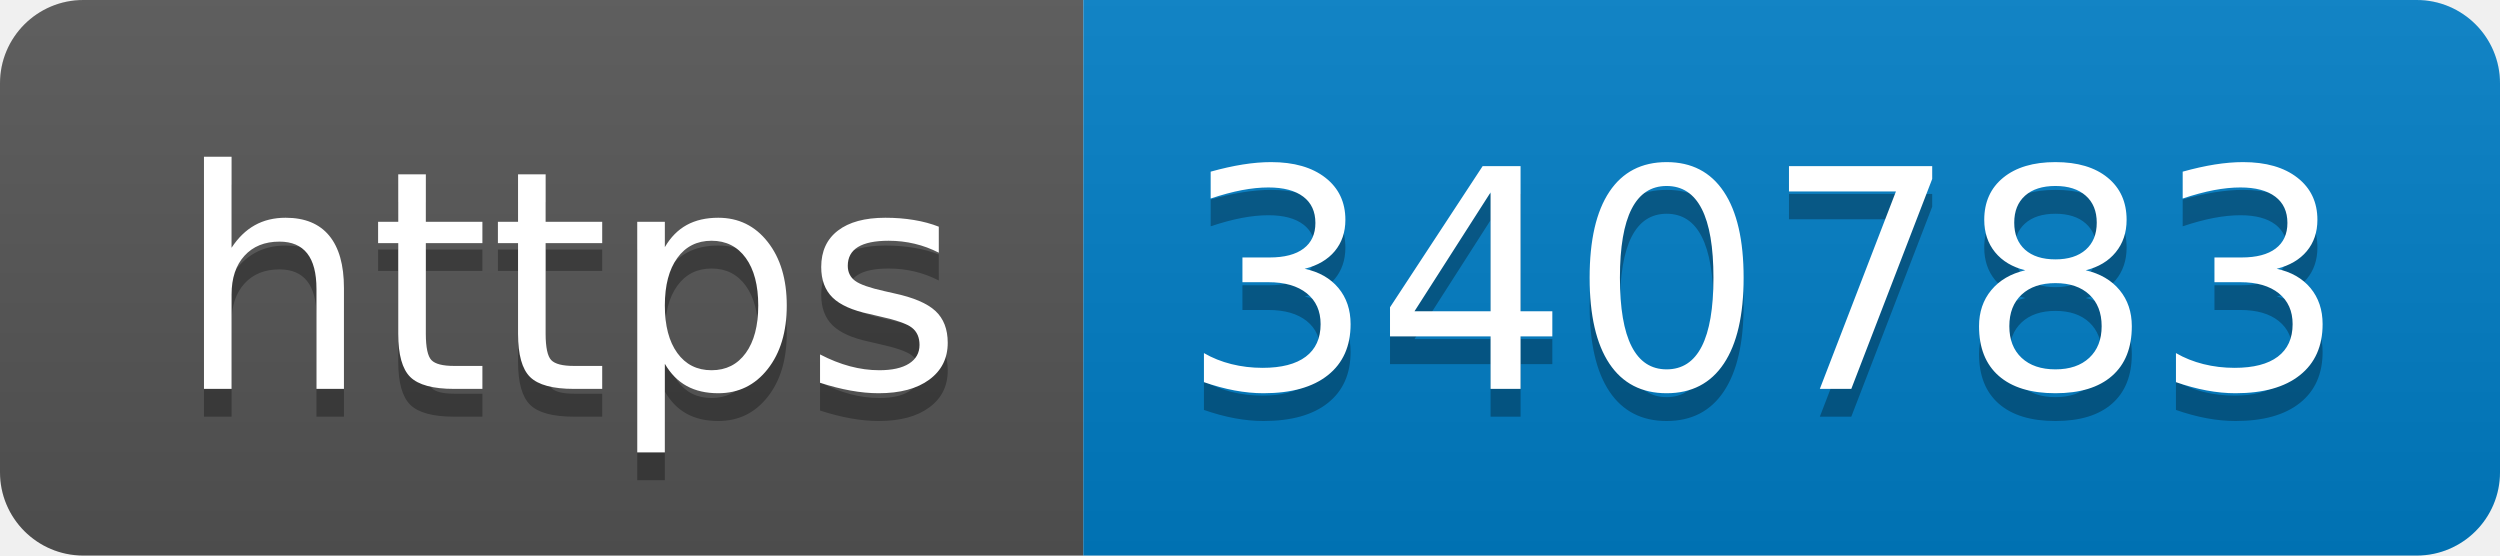
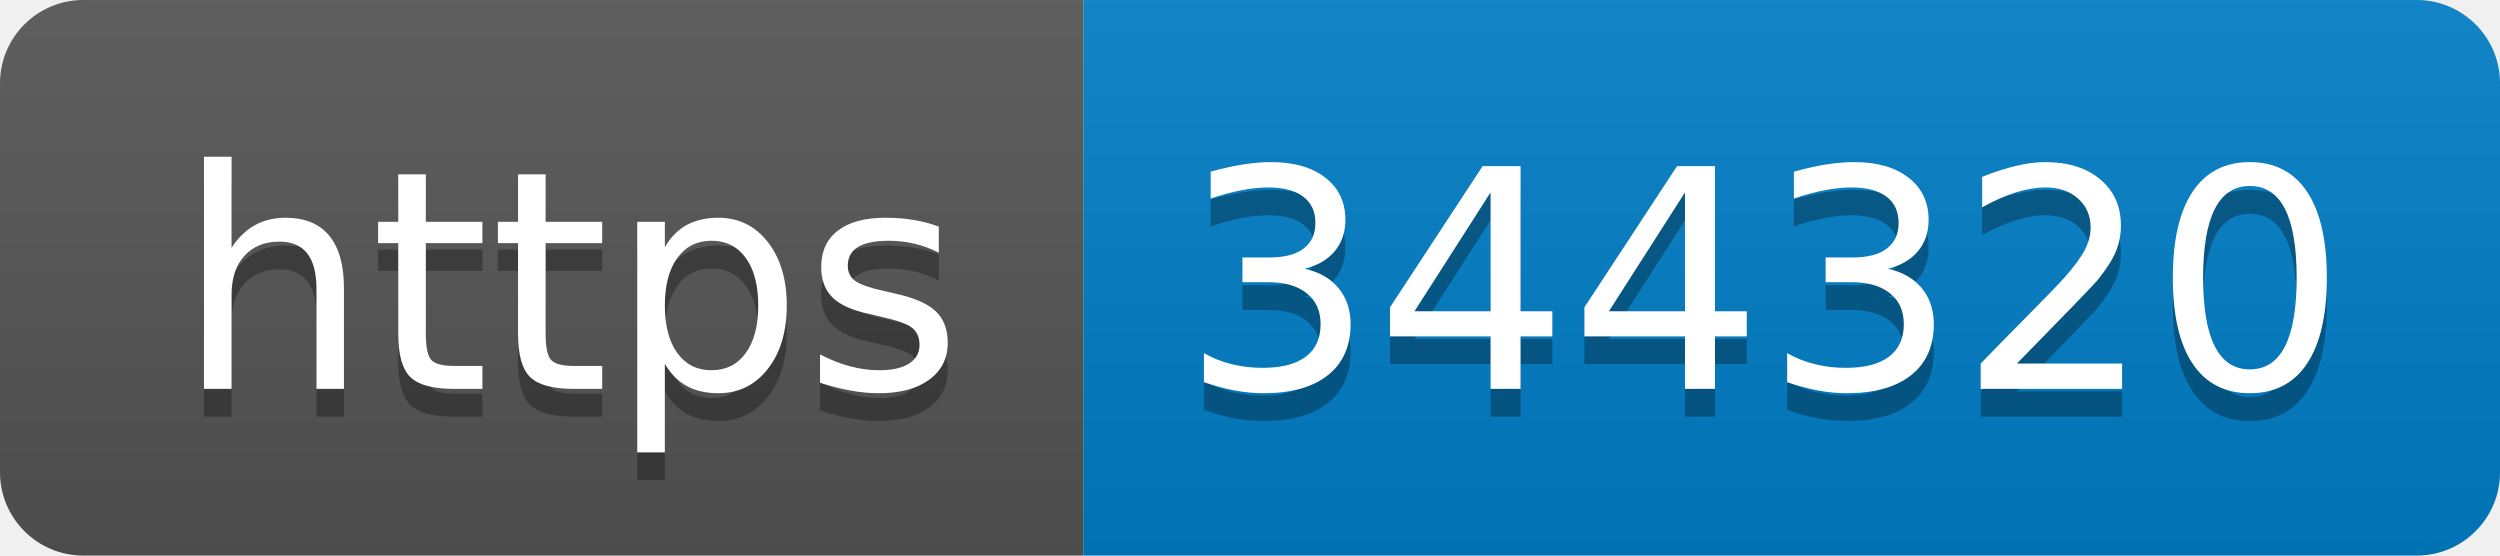
- <svg xmlns="http://www.w3.org/2000/svg" width="90" height="20" role="img" aria-label="https: 340783">
+ <svg xmlns="http://www.w3.org/2000/svg" width="90" height="20" role="img" aria-label="https: 344320">
  <linearGradient id="s" x2="0" y2="100%">
    <stop offset="0" stop-color="#bbb" stop-opacity=".1" />
    <stop offset="1" stop-opacity=".1" />
  </linearGradient>
  <clipPath id="r">
    <rect width="90" height="20" rx="3" fill="#fff" />
  </clipPath>
  <g clip-path="url(#r)">
    <rect width="39" height="20" fill="#555" />
    <rect x="39" width="51" height="20" fill="#007ec6" />
    <rect width="90" height="20" fill="url(#s)" />
  </g>
  <g fill="#fff" text-anchor="middle" font-family="Verdana,Geneva,DejaVu Sans,sans-serif" text-rendering="geometricPrecision" font-size="110">
    <text aria-hidden="true" x="205" y="150" fill="#010101" fill-opacity=".3" transform="scale(.1)" textLength="290">https</text>
    <text x="205" y="140" transform="scale(.1)" fill="#fff" textLength="290">https</text>
-     <text aria-hidden="true" x="635" y="150" fill="#010101" fill-opacity=".3" transform="scale(.1)" textLength="410">340783</text>
-     <text x="635" y="140" transform="scale(.1)" fill="#fff" textLength="410">340783</text>
+     <text aria-hidden="true" x="635" y="150" fill="#010101" fill-opacity=".3" transform="scale(.1)" textLength="410">344320</text>
+     <text x="635" y="140" transform="scale(.1)" fill="#fff" textLength="410">344320</text>
  </g>
</svg>
